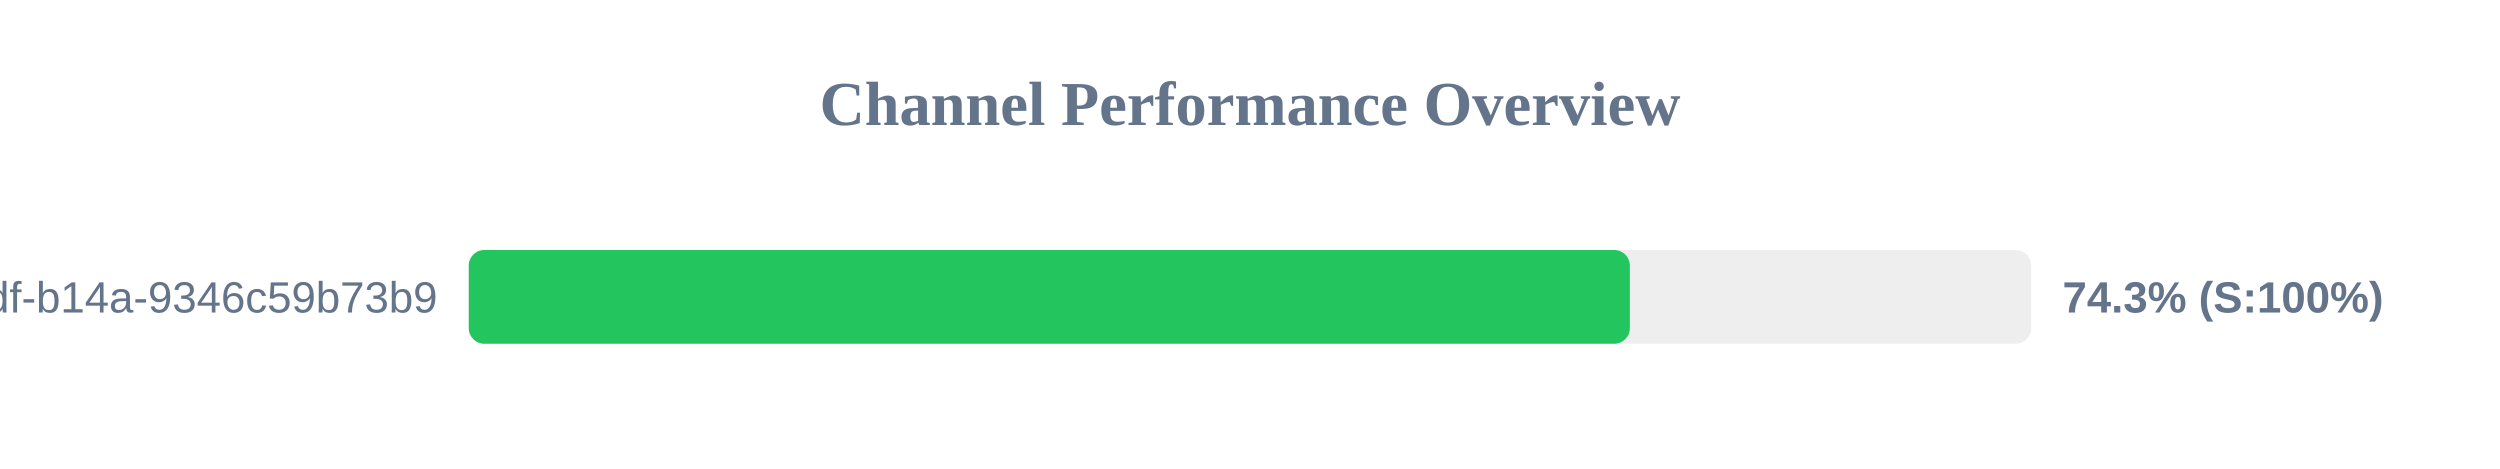
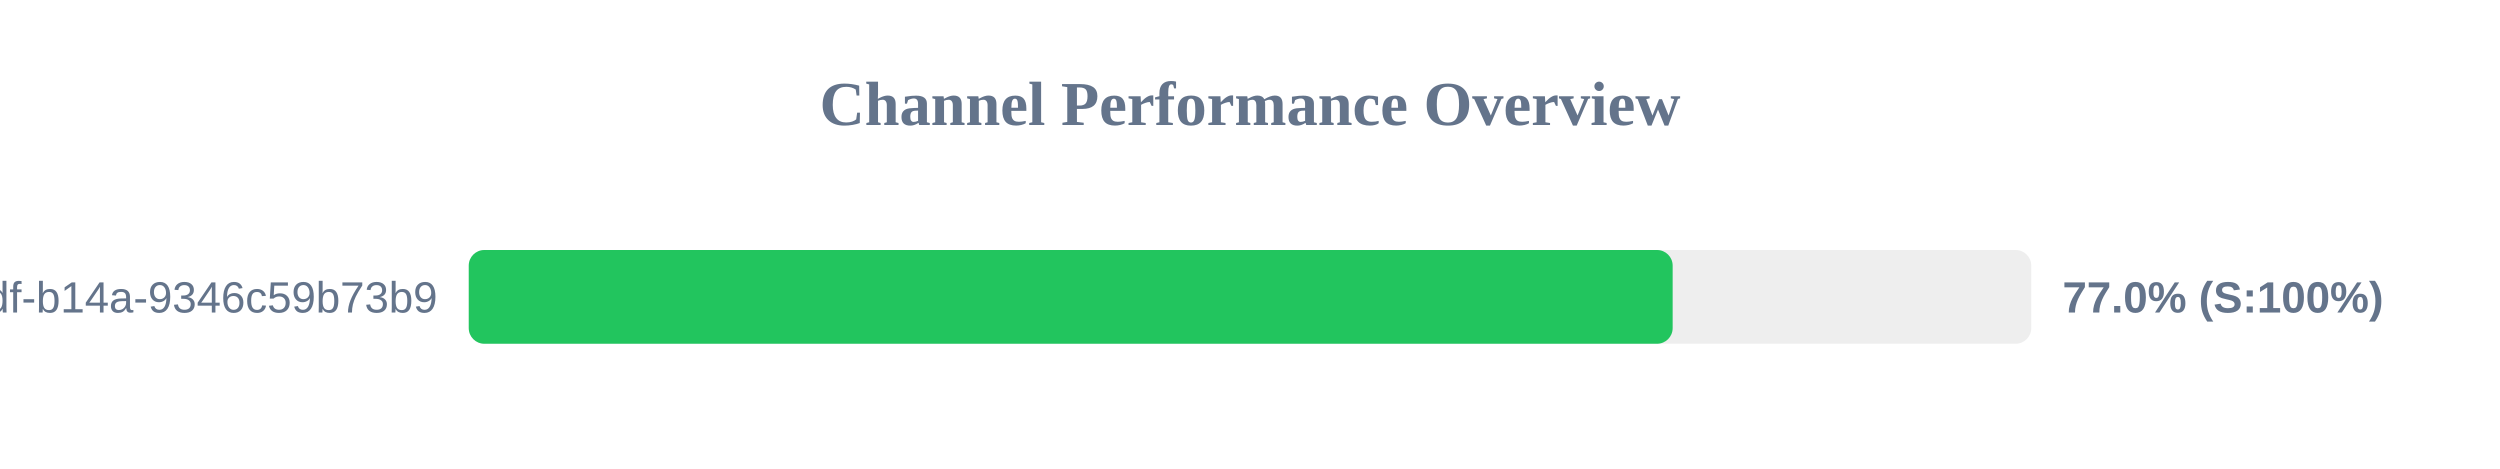
<svg xmlns="http://www.w3.org/2000/svg" width="800" height="150" version="1.1">
  <style>
        .row { font: 14px Arial; fill: #64748b; }
        .score { font: bold 14px Arial; fill: #64748b; }
    </style>
  <text x="400" y="40" text-anchor="middle" font-size="20px" font-weight="bold" fill="#64748b">Channel Performance Overview</text>
  <rect x="150" y="80" width="500" height="30" fill="#eee" rx="5" />
-   <rect x="150" y="80" width="371.55" height="30" fill="#22c55e" rx="5" />
+   <rect x="150" y="80" width="385.25" height="30" fill="#22c55e" rx="5" />
  <text x="140" y="100" text-anchor="end" class="row">?uuid=55ca7a9e-cf90-49df-b14a-9346c59b73b9</text>
-   <text x="660" y="100" text-anchor="start" class="score">74.3% (S:100%)</text>
+   <text x="660" y="100" text-anchor="start" class="score">77.0% (S:100%)</text>
</svg>
